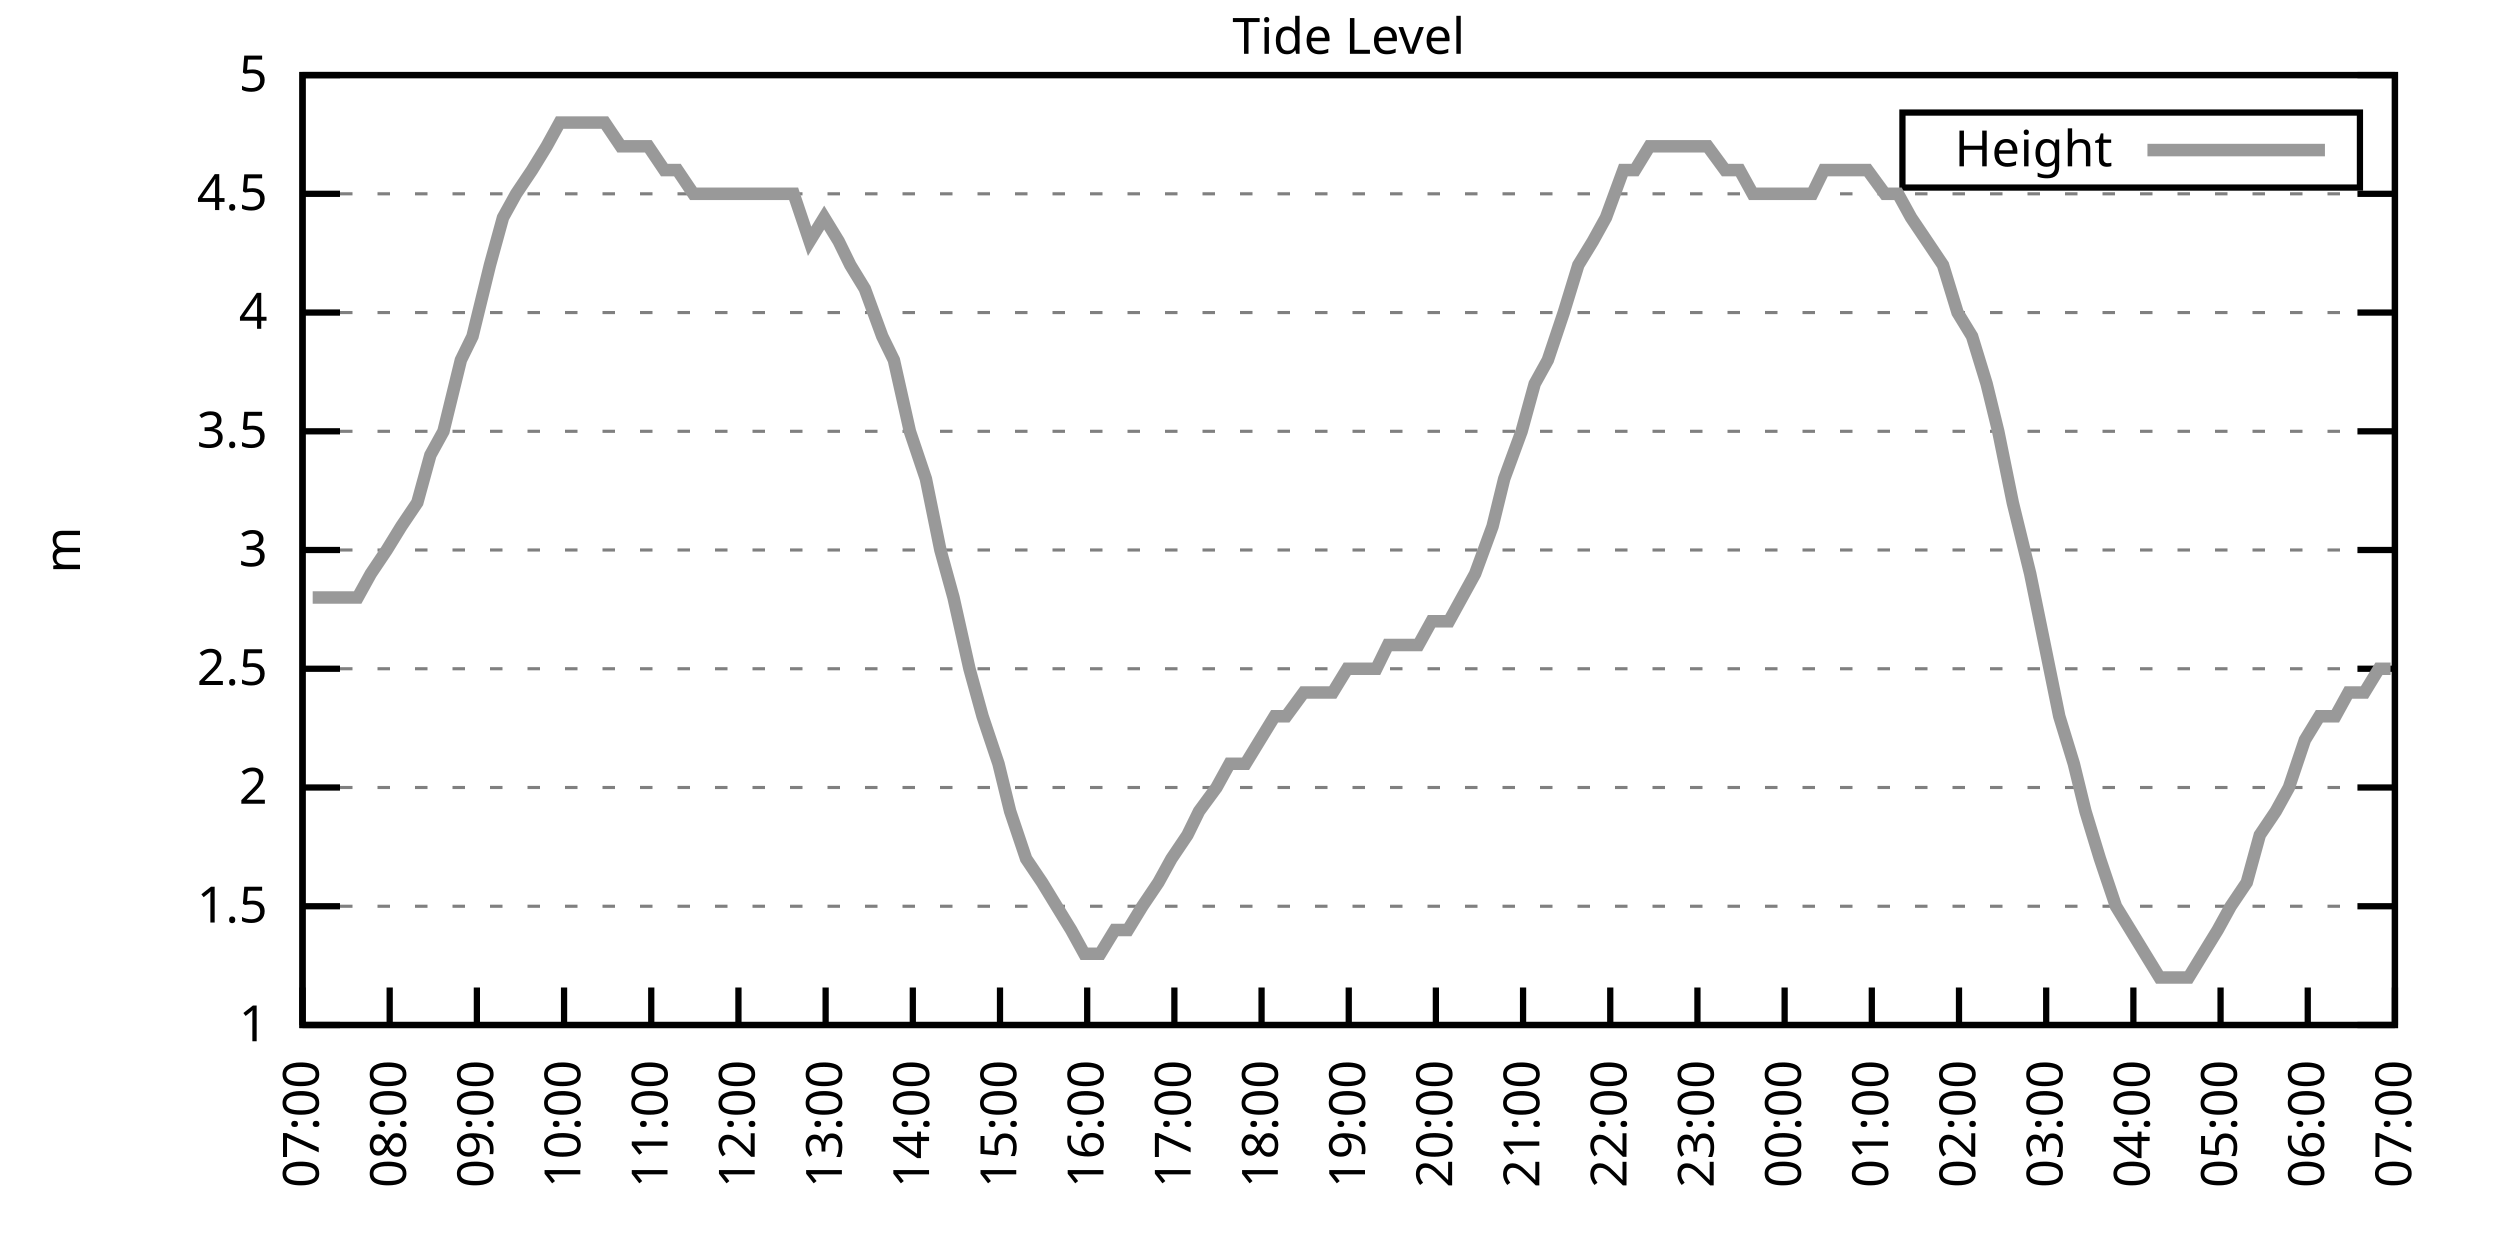
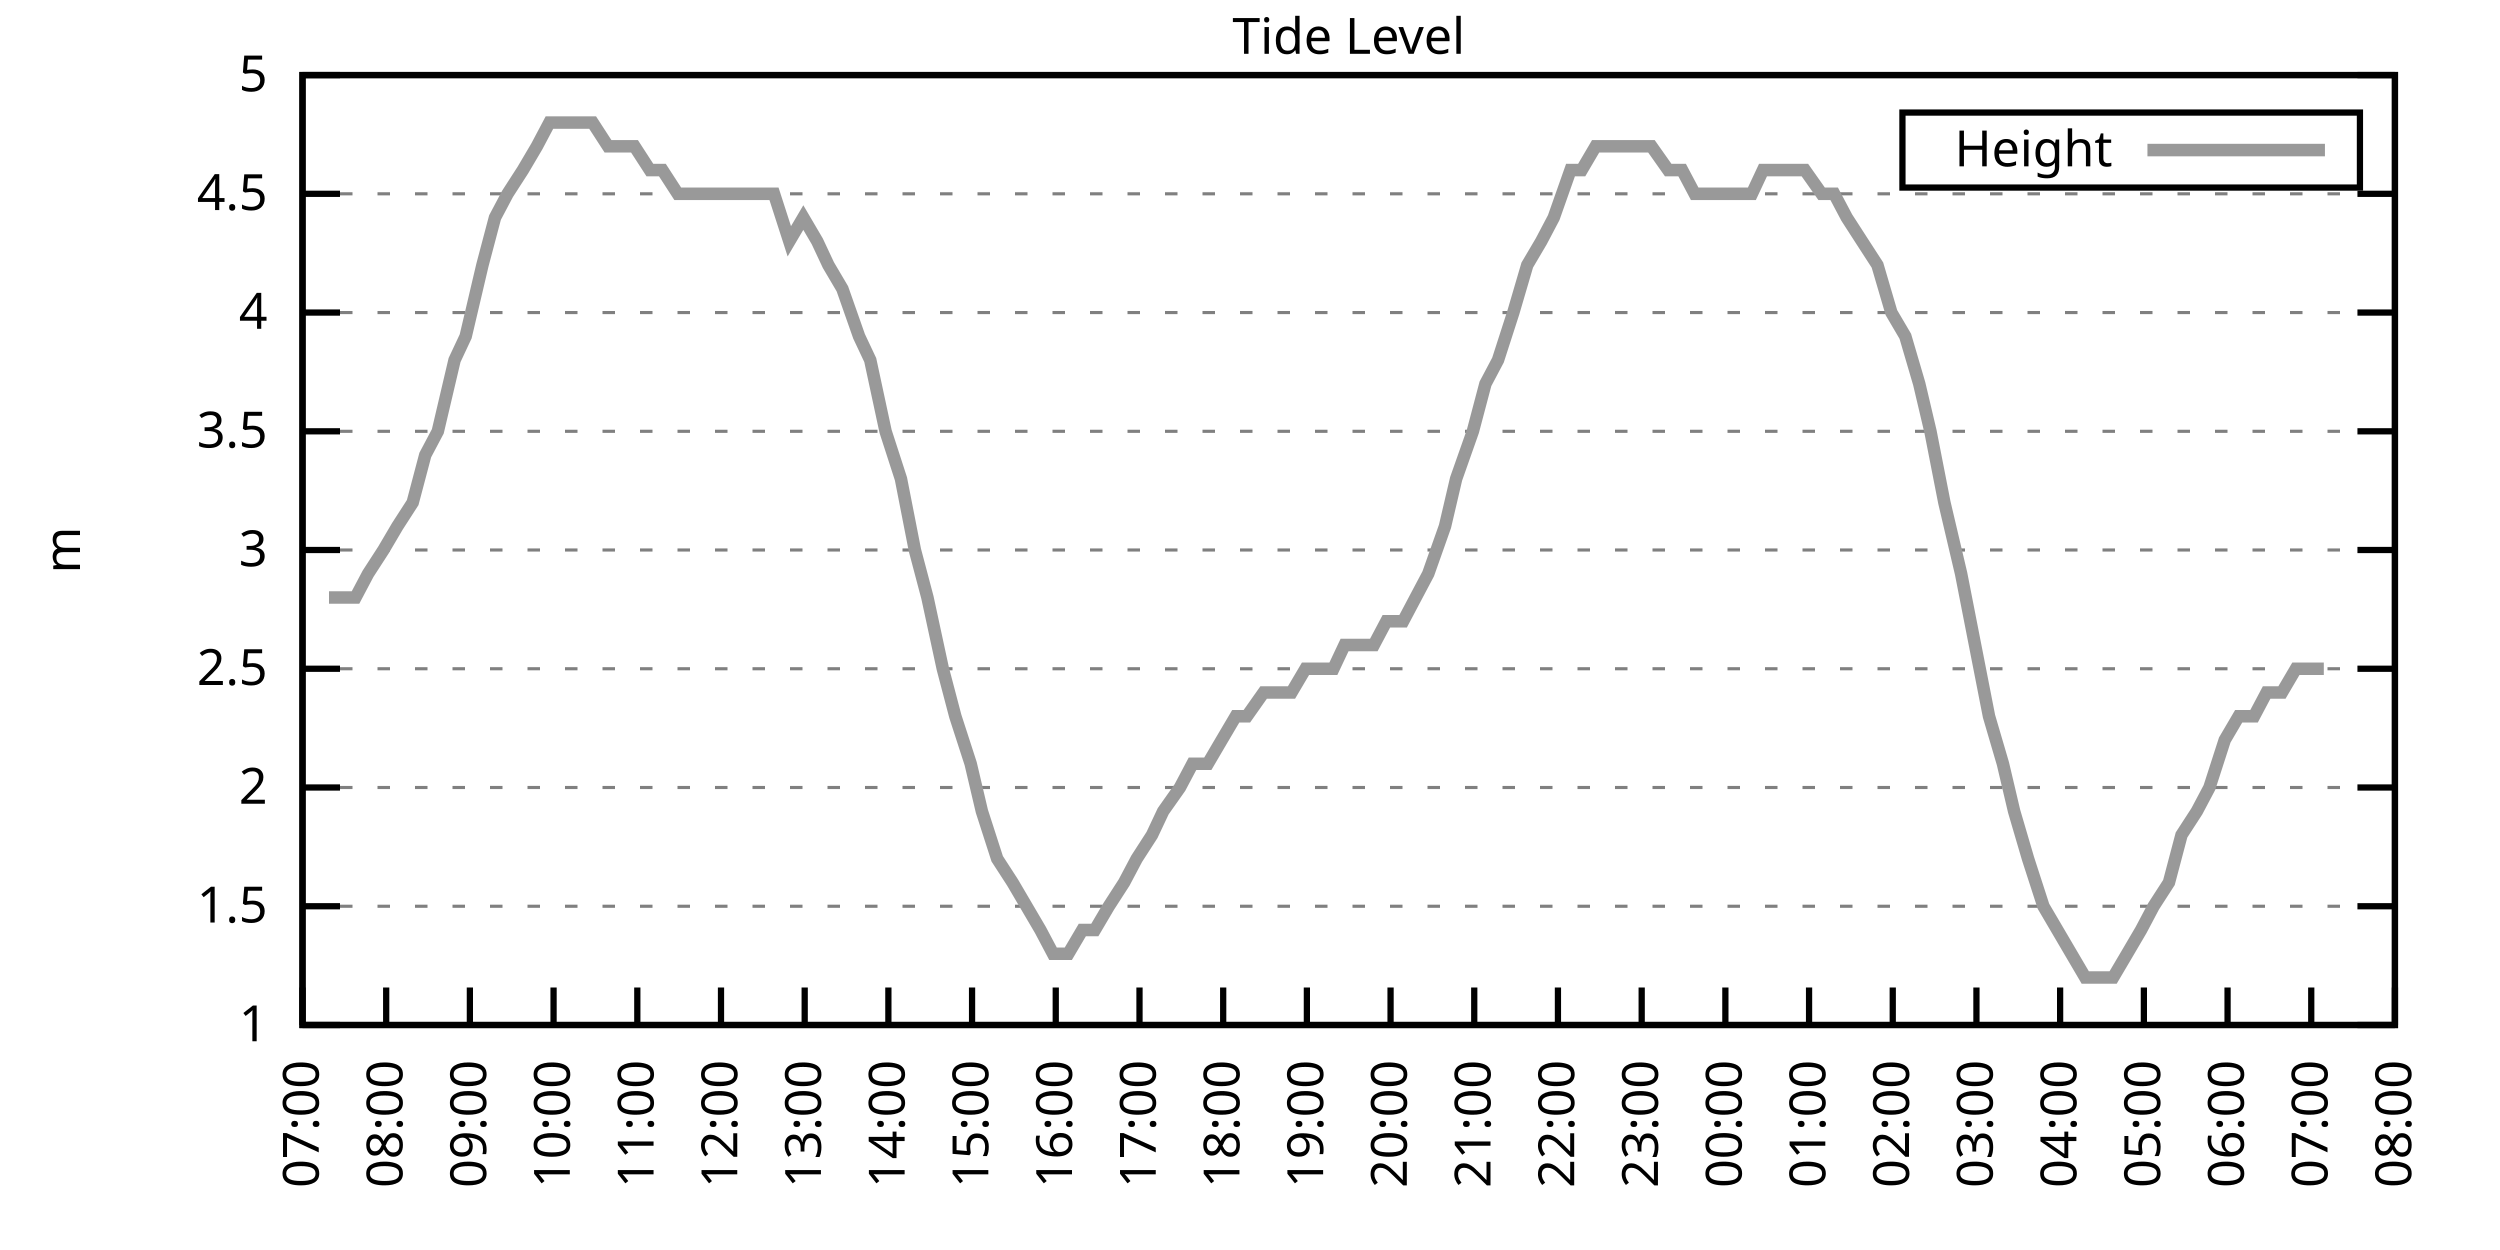
<svg xmlns="http://www.w3.org/2000/svg" xmlns:xlink="http://www.w3.org/1999/xlink" width="400" height="200" viewBox="0 0 400 200">
  <g id="gnuplot_canvas">
    <rect x="0" y="0" width="400" height="200" fill="none" />
    <defs>
      <circle id="gpDot" r="0.5" stroke-width="0.5" stroke="currentColor" />
      <path id="gpPt0" stroke-width="0.333" stroke="currentColor" d="M-1,0 h2 M0,-1 v2" />
      <path id="gpPt1" stroke-width="0.333" stroke="currentColor" d="M-1,-1 L1,1 M1,-1 L-1,1" />
      <path id="gpPt2" stroke-width="0.333" stroke="currentColor" d="M-1,0 L1,0 M0,-1 L0,1 M-1,-1 L1,1 M-1,1 L1,-1" />
      <rect id="gpPt3" stroke-width="0.333" stroke="currentColor" x="-1" y="-1" width="2" height="2" />
      <rect id="gpPt4" stroke-width="0.333" stroke="currentColor" fill="currentColor" x="-1" y="-1" width="2" height="2" />
      <circle id="gpPt5" stroke-width="0.333" stroke="currentColor" cx="0" cy="0" r="1" />
      <use xlink:href="#gpPt5" id="gpPt6" fill="currentColor" stroke="none" />
      <path id="gpPt7" stroke-width="0.333" stroke="currentColor" d="M0,-1.33 L-1.33,0.67 L1.33,0.67 z" />
      <use xlink:href="#gpPt7" id="gpPt8" fill="currentColor" stroke="none" />
      <use xlink:href="#gpPt7" id="gpPt9" stroke="currentColor" transform="rotate(180)" />
      <use xlink:href="#gpPt9" id="gpPt10" fill="currentColor" stroke="none" />
      <use xlink:href="#gpPt3" id="gpPt11" stroke="currentColor" transform="rotate(45)" />
      <use xlink:href="#gpPt11" id="gpPt12" fill="currentColor" stroke="none" />
      <path id="gpPt13" stroke-width="0.333" stroke="currentColor" d="M0,1.330 L1.265,0.411 L0.782,-1.067 L-0.782,-1.076 L-1.265,0.411 z" />
      <use xlink:href="#gpPt13" id="gpPt14" fill="currentColor" stroke="none" />
      <filter id="textbox" filterUnits="objectBoundingBox" x="0" y="0" height="1" width="1">
        <feFlood flood-color="white" flood-opacity="1" result="bgnd" />
        <feComposite in="SourceGraphic" in2="bgnd" operator="atop" />
      </filter>
      <filter id="greybox" filterUnits="objectBoundingBox" x="0" y="0" height="1" width="1">
        <feFlood flood-color="lightgrey" flood-opacity="1" result="grey" />
        <feComposite in="SourceGraphic" in2="grey" operator="atop" />
      </filter>
    </defs>
    <g fill="none" color="white" stroke="currentColor" stroke-width="1.00" stroke-linecap="butt" stroke-linejoin="miter">
</g>
    <g fill="none" color="black" stroke="currentColor" stroke-width="1.00" stroke-linecap="butt" stroke-linejoin="miter">
      <g stroke="none" shape-rendering="crispEdges">
        <polygon fill="rgb(255, 255, 255)" points="48.40,164.00 383.18,164.00 383.18,12.02 48.40,12.02 " />
      </g>
    </g>
    <g fill="none" color="black" stroke="currentColor" stroke-width="1.00" stroke-linecap="butt" stroke-linejoin="miter">
</g>
    <g fill="none" color="black" stroke="black" stroke-width="0.50" stroke-linecap="butt" stroke-linejoin="miter">
</g>
    <g fill="none" color="gray" stroke="currentColor" stroke-width="0.50" stroke-linecap="butt" stroke-linejoin="miter">
      <path stroke="gray" stroke-dasharray="2,4" class="gridline" d="M48.40,164.00 L383.19,164.00  " />
    </g>
    <g fill="none" color="gray" stroke="gray" stroke-width="1.00" stroke-linecap="butt" stroke-linejoin="miter">
</g>
    <g fill="none" color="black" stroke="currentColor" stroke-width="1.00" stroke-linecap="butt" stroke-linejoin="miter">
      <path stroke="black" d="M48.40,164.00 L54.40,164.00 M383.19,164.00 L377.19,164.00  " />
      <g transform="translate(42.80,166.60)" stroke="none" fill="black" font-family="Sans" font-size="8.00" text-anchor="end">
        <text>
          <tspan font-family="Sans"> 1</tspan>
        </text>
      </g>
    </g>
    <g fill="none" color="black" stroke="currentColor" stroke-width="1.00" stroke-linecap="butt" stroke-linejoin="miter">
</g>
    <g fill="none" color="black" stroke="black" stroke-width="0.50" stroke-linecap="butt" stroke-linejoin="miter">
</g>
    <g fill="none" color="gray" stroke="currentColor" stroke-width="0.50" stroke-linecap="butt" stroke-linejoin="miter">
      <path stroke="gray" stroke-dasharray="2,4" class="gridline" d="M48.40,145.00 L383.19,145.00  " />
    </g>
    <g fill="none" color="gray" stroke="gray" stroke-width="1.00" stroke-linecap="butt" stroke-linejoin="miter">
</g>
    <g fill="none" color="black" stroke="currentColor" stroke-width="1.00" stroke-linecap="butt" stroke-linejoin="miter">
      <path stroke="black" d="M48.40,145.00 L54.40,145.00 M383.19,145.00 L377.19,145.00  " />
      <g transform="translate(42.80,147.60)" stroke="none" fill="black" font-family="Sans" font-size="8.00" text-anchor="end">
        <text>
          <tspan font-family="Sans"> 1.5</tspan>
        </text>
      </g>
    </g>
    <g fill="none" color="black" stroke="currentColor" stroke-width="1.00" stroke-linecap="butt" stroke-linejoin="miter">
</g>
    <g fill="none" color="black" stroke="black" stroke-width="0.50" stroke-linecap="butt" stroke-linejoin="miter">
</g>
    <g fill="none" color="gray" stroke="currentColor" stroke-width="0.50" stroke-linecap="butt" stroke-linejoin="miter">
      <path stroke="gray" stroke-dasharray="2,4" class="gridline" d="M48.40,126.00 L383.19,126.00  " />
    </g>
    <g fill="none" color="gray" stroke="gray" stroke-width="1.00" stroke-linecap="butt" stroke-linejoin="miter">
</g>
    <g fill="none" color="black" stroke="currentColor" stroke-width="1.00" stroke-linecap="butt" stroke-linejoin="miter">
      <path stroke="black" d="M48.40,126.00 L54.40,126.00 M383.19,126.00 L377.19,126.00  " />
      <g transform="translate(42.80,128.60)" stroke="none" fill="black" font-family="Sans" font-size="8.00" text-anchor="end">
        <text>
          <tspan font-family="Sans"> 2</tspan>
        </text>
      </g>
    </g>
    <g fill="none" color="black" stroke="currentColor" stroke-width="1.00" stroke-linecap="butt" stroke-linejoin="miter">
</g>
    <g fill="none" color="black" stroke="black" stroke-width="0.50" stroke-linecap="butt" stroke-linejoin="miter">
</g>
    <g fill="none" color="gray" stroke="currentColor" stroke-width="0.50" stroke-linecap="butt" stroke-linejoin="miter">
      <path stroke="gray" stroke-dasharray="2,4" class="gridline" d="M48.40,107.00 L383.19,107.00  " />
    </g>
    <g fill="none" color="gray" stroke="gray" stroke-width="1.00" stroke-linecap="butt" stroke-linejoin="miter">
</g>
    <g fill="none" color="black" stroke="currentColor" stroke-width="1.00" stroke-linecap="butt" stroke-linejoin="miter">
      <path stroke="black" d="M48.40,107.00 L54.40,107.00 M383.19,107.00 L377.19,107.00  " />
      <g transform="translate(42.80,109.60)" stroke="none" fill="black" font-family="Sans" font-size="8.00" text-anchor="end">
        <text>
          <tspan font-family="Sans"> 2.5</tspan>
        </text>
      </g>
    </g>
    <g fill="none" color="black" stroke="currentColor" stroke-width="1.00" stroke-linecap="butt" stroke-linejoin="miter">
</g>
    <g fill="none" color="black" stroke="black" stroke-width="0.50" stroke-linecap="butt" stroke-linejoin="miter">
</g>
    <g fill="none" color="gray" stroke="currentColor" stroke-width="0.50" stroke-linecap="butt" stroke-linejoin="miter">
      <path stroke="gray" stroke-dasharray="2,4" class="gridline" d="M48.40,88.00 L383.19,88.00  " />
    </g>
    <g fill="none" color="gray" stroke="gray" stroke-width="1.00" stroke-linecap="butt" stroke-linejoin="miter">
</g>
    <g fill="none" color="black" stroke="currentColor" stroke-width="1.00" stroke-linecap="butt" stroke-linejoin="miter">
      <path stroke="black" d="M48.40,88.00 L54.40,88.00 M383.19,88.00 L377.19,88.00  " />
      <g transform="translate(42.80,90.60)" stroke="none" fill="black" font-family="Sans" font-size="8.00" text-anchor="end">
        <text>
          <tspan font-family="Sans"> 3</tspan>
        </text>
      </g>
    </g>
    <g fill="none" color="black" stroke="currentColor" stroke-width="1.00" stroke-linecap="butt" stroke-linejoin="miter">
</g>
    <g fill="none" color="black" stroke="black" stroke-width="0.50" stroke-linecap="butt" stroke-linejoin="miter">
</g>
    <g fill="none" color="gray" stroke="currentColor" stroke-width="0.50" stroke-linecap="butt" stroke-linejoin="miter">
      <path stroke="gray" stroke-dasharray="2,4" class="gridline" d="M48.40,69.01 L383.19,69.01  " />
    </g>
    <g fill="none" color="gray" stroke="gray" stroke-width="1.00" stroke-linecap="butt" stroke-linejoin="miter">
</g>
    <g fill="none" color="black" stroke="currentColor" stroke-width="1.00" stroke-linecap="butt" stroke-linejoin="miter">
      <path stroke="black" d="M48.40,69.01 L54.40,69.01 M383.19,69.01 L377.19,69.01  " />
      <g transform="translate(42.80,71.61)" stroke="none" fill="black" font-family="Sans" font-size="8.00" text-anchor="end">
        <text>
          <tspan font-family="Sans"> 3.5</tspan>
        </text>
      </g>
    </g>
    <g fill="none" color="black" stroke="currentColor" stroke-width="1.00" stroke-linecap="butt" stroke-linejoin="miter">
</g>
    <g fill="none" color="black" stroke="black" stroke-width="0.50" stroke-linecap="butt" stroke-linejoin="miter">
</g>
    <g fill="none" color="gray" stroke="currentColor" stroke-width="0.50" stroke-linecap="butt" stroke-linejoin="miter">
      <path stroke="gray" stroke-dasharray="2,4" class="gridline" d="M48.40,50.01 L383.19,50.01  " />
    </g>
    <g fill="none" color="gray" stroke="gray" stroke-width="1.00" stroke-linecap="butt" stroke-linejoin="miter">
</g>
    <g fill="none" color="black" stroke="currentColor" stroke-width="1.00" stroke-linecap="butt" stroke-linejoin="miter">
      <path stroke="black" d="M48.40,50.01 L54.40,50.01 M383.19,50.01 L377.19,50.01  " />
      <g transform="translate(42.80,52.61)" stroke="none" fill="black" font-family="Sans" font-size="8.00" text-anchor="end">
        <text>
          <tspan font-family="Sans"> 4</tspan>
        </text>
      </g>
    </g>
    <g fill="none" color="black" stroke="currentColor" stroke-width="1.00" stroke-linecap="butt" stroke-linejoin="miter">
</g>
    <g fill="none" color="black" stroke="black" stroke-width="0.50" stroke-linecap="butt" stroke-linejoin="miter">
</g>
    <g fill="none" color="gray" stroke="currentColor" stroke-width="0.50" stroke-linecap="butt" stroke-linejoin="miter">
      <path stroke="gray" stroke-dasharray="2,4" class="gridline" d="M48.40,31.01 L383.19,31.01  " />
    </g>
    <g fill="none" color="gray" stroke="gray" stroke-width="1.00" stroke-linecap="butt" stroke-linejoin="miter">
</g>
    <g fill="none" color="black" stroke="currentColor" stroke-width="1.00" stroke-linecap="butt" stroke-linejoin="miter">
      <path stroke="black" d="M48.40,31.01 L54.40,31.01 M383.19,31.01 L377.19,31.01  " />
      <g transform="translate(42.80,33.61)" stroke="none" fill="black" font-family="Sans" font-size="8.00" text-anchor="end">
        <text>
          <tspan font-family="Sans"> 4.5</tspan>
        </text>
      </g>
    </g>
    <g fill="none" color="black" stroke="currentColor" stroke-width="1.00" stroke-linecap="butt" stroke-linejoin="miter">
</g>
    <g fill="none" color="black" stroke="black" stroke-width="0.50" stroke-linecap="butt" stroke-linejoin="miter">
</g>
    <g fill="none" color="gray" stroke="currentColor" stroke-width="0.50" stroke-linecap="butt" stroke-linejoin="miter">
      <path stroke="gray" stroke-dasharray="2,4" class="gridline" d="M48.40,12.01 L383.19,12.01  " />
    </g>
    <g fill="none" color="gray" stroke="gray" stroke-width="1.00" stroke-linecap="butt" stroke-linejoin="miter">
</g>
    <g fill="none" color="black" stroke="currentColor" stroke-width="1.00" stroke-linecap="butt" stroke-linejoin="miter">
      <path stroke="black" d="M48.40,12.01 L54.40,12.01 M383.19,12.01 L377.19,12.01  " />
      <g transform="translate(42.80,14.61)" stroke="none" fill="black" font-family="Sans" font-size="8.00" text-anchor="end">
        <text>
          <tspan font-family="Sans"> 5</tspan>
        </text>
      </g>
    </g>
    <g fill="none" color="black" stroke="currentColor" stroke-width="1.00" stroke-linecap="butt" stroke-linejoin="miter">
      <path stroke="black" d="M48.40,164.00 L48.40,158.00  " />
      <g transform="translate(51.00,169.60) rotate(270.00)" stroke="none" fill="black" font-family="Sans" font-size="8.00" text-anchor="end">
        <text>
          <tspan font-family="Sans">07:00</tspan>
        </text>
      </g>
    </g>
    <g fill="none" color="black" stroke="currentColor" stroke-width="1.00" stroke-linecap="butt" stroke-linejoin="miter">
-       <path stroke="black" d="M62.35,164.00 L62.35,158.00  " />
-       <g transform="translate(64.95,169.60) rotate(270.00)" stroke="none" fill="black" font-family="Sans" font-size="8.00" text-anchor="end">
+       <path stroke="black" d="M61.79,164.00 L61.79,158.00  " />
+       <g transform="translate(64.39,169.60) rotate(270.00)" stroke="none" fill="black" font-family="Sans" font-size="8.00" text-anchor="end">
        <text>
          <tspan font-family="Sans">08:00</tspan>
        </text>
      </g>
    </g>
    <g fill="none" color="black" stroke="currentColor" stroke-width="1.00" stroke-linecap="butt" stroke-linejoin="miter">
-       <path stroke="black" d="M76.30,164.00 L76.30,158.00  " />
-       <g transform="translate(78.90,169.60) rotate(270.00)" stroke="none" fill="black" font-family="Sans" font-size="8.00" text-anchor="end">
+       <path stroke="black" d="M75.18,164.00 L75.18,158.00  " />
+       <g transform="translate(77.78,169.60) rotate(270.00)" stroke="none" fill="black" font-family="Sans" font-size="8.00" text-anchor="end">
        <text>
          <tspan font-family="Sans">09:00</tspan>
        </text>
      </g>
    </g>
    <g fill="none" color="black" stroke="currentColor" stroke-width="1.00" stroke-linecap="butt" stroke-linejoin="miter">
-       <path stroke="black" d="M90.25,164.00 L90.25,158.00  " />
-       <g transform="translate(92.85,169.60) rotate(270.00)" stroke="none" fill="black" font-family="Sans" font-size="8.00" text-anchor="end">
+       <path stroke="black" d="M88.57,164.00 L88.57,158.00  " />
+       <g transform="translate(91.17,169.60) rotate(270.00)" stroke="none" fill="black" font-family="Sans" font-size="8.00" text-anchor="end">
        <text>
          <tspan font-family="Sans">10:00</tspan>
        </text>
      </g>
    </g>
    <g fill="none" color="black" stroke="currentColor" stroke-width="1.00" stroke-linecap="butt" stroke-linejoin="miter">
-       <path stroke="black" d="M104.20,164.00 L104.20,158.00  " />
-       <g transform="translate(106.80,169.60) rotate(270.00)" stroke="none" fill="black" font-family="Sans" font-size="8.00" text-anchor="end">
+       <path stroke="black" d="M101.97,164.00 L101.97,158.00  " />
+       <g transform="translate(104.57,169.60) rotate(270.00)" stroke="none" fill="black" font-family="Sans" font-size="8.00" text-anchor="end">
        <text>
          <tspan font-family="Sans">11:00</tspan>
        </text>
      </g>
    </g>
    <g fill="none" color="black" stroke="currentColor" stroke-width="1.00" stroke-linecap="butt" stroke-linejoin="miter">
-       <path stroke="black" d="M118.15,164.00 L118.15,158.00  " />
-       <g transform="translate(120.75,169.60) rotate(270.00)" stroke="none" fill="black" font-family="Sans" font-size="8.00" text-anchor="end">
+       <path stroke="black" d="M115.36,164.00 L115.36,158.00  " />
+       <g transform="translate(117.96,169.60) rotate(270.00)" stroke="none" fill="black" font-family="Sans" font-size="8.00" text-anchor="end">
        <text>
          <tspan font-family="Sans">12:00</tspan>
        </text>
      </g>
    </g>
    <g fill="none" color="black" stroke="currentColor" stroke-width="1.00" stroke-linecap="butt" stroke-linejoin="miter">
-       <path stroke="black" d="M132.10,164.00 L132.10,158.00  " />
-       <g transform="translate(134.70,169.60) rotate(270.00)" stroke="none" fill="black" font-family="Sans" font-size="8.00" text-anchor="end">
+       <path stroke="black" d="M128.75,164.00 L128.75,158.00  " />
+       <g transform="translate(131.35,169.60) rotate(270.00)" stroke="none" fill="black" font-family="Sans" font-size="8.00" text-anchor="end">
        <text>
          <tspan font-family="Sans">13:00</tspan>
        </text>
      </g>
    </g>
    <g fill="none" color="black" stroke="currentColor" stroke-width="1.00" stroke-linecap="butt" stroke-linejoin="miter">
-       <path stroke="black" d="M146.05,164.00 L146.05,158.00  " />
-       <g transform="translate(148.65,169.60) rotate(270.00)" stroke="none" fill="black" font-family="Sans" font-size="8.00" text-anchor="end">
+       <path stroke="black" d="M142.14,164.00 L142.14,158.00  " />
+       <g transform="translate(144.74,169.60) rotate(270.00)" stroke="none" fill="black" font-family="Sans" font-size="8.00" text-anchor="end">
        <text>
          <tspan font-family="Sans">14:00</tspan>
        </text>
      </g>
    </g>
    <g fill="none" color="black" stroke="currentColor" stroke-width="1.00" stroke-linecap="butt" stroke-linejoin="miter">
-       <path stroke="black" d="M160.00,164.00 L160.00,158.00  " />
-       <g transform="translate(162.60,169.60) rotate(270.00)" stroke="none" fill="black" font-family="Sans" font-size="8.00" text-anchor="end">
+       <path stroke="black" d="M155.53,164.00 L155.53,158.00  " />
+       <g transform="translate(158.13,169.60) rotate(270.00)" stroke="none" fill="black" font-family="Sans" font-size="8.00" text-anchor="end">
        <text>
          <tspan font-family="Sans">15:00</tspan>
        </text>
      </g>
    </g>
    <g fill="none" color="black" stroke="currentColor" stroke-width="1.00" stroke-linecap="butt" stroke-linejoin="miter">
-       <path stroke="black" d="M173.95,164.00 L173.95,158.00  " />
-       <g transform="translate(176.55,169.60) rotate(270.00)" stroke="none" fill="black" font-family="Sans" font-size="8.00" text-anchor="end">
+       <path stroke="black" d="M168.92,164.00 L168.92,158.00  " />
+       <g transform="translate(171.52,169.60) rotate(270.00)" stroke="none" fill="black" font-family="Sans" font-size="8.00" text-anchor="end">
        <text>
          <tspan font-family="Sans">16:00</tspan>
        </text>
      </g>
    </g>
    <g fill="none" color="black" stroke="currentColor" stroke-width="1.00" stroke-linecap="butt" stroke-linejoin="miter">
-       <path stroke="black" d="M187.90,164.00 L187.90,158.00  " />
-       <g transform="translate(190.50,169.60) rotate(270.00)" stroke="none" fill="black" font-family="Sans" font-size="8.00" text-anchor="end">
+       <path stroke="black" d="M182.32,164.00 L182.32,158.00  " />
+       <g transform="translate(184.92,169.60) rotate(270.00)" stroke="none" fill="black" font-family="Sans" font-size="8.00" text-anchor="end">
        <text>
          <tspan font-family="Sans">17:00</tspan>
        </text>
      </g>
    </g>
    <g fill="none" color="black" stroke="currentColor" stroke-width="1.00" stroke-linecap="butt" stroke-linejoin="miter">
-       <path stroke="black" d="M201.85,164.00 L201.85,158.00  " />
-       <g transform="translate(204.45,169.60) rotate(270.00)" stroke="none" fill="black" font-family="Sans" font-size="8.00" text-anchor="end">
+       <path stroke="black" d="M195.71,164.00 L195.71,158.00  " />
+       <g transform="translate(198.31,169.60) rotate(270.00)" stroke="none" fill="black" font-family="Sans" font-size="8.00" text-anchor="end">
        <text>
          <tspan font-family="Sans">18:00</tspan>
        </text>
      </g>
    </g>
    <g fill="none" color="black" stroke="currentColor" stroke-width="1.00" stroke-linecap="butt" stroke-linejoin="miter">
-       <path stroke="black" d="M215.80,164.00 L215.80,158.00  " />
-       <g transform="translate(218.40,169.60) rotate(270.00)" stroke="none" fill="black" font-family="Sans" font-size="8.00" text-anchor="end">
+       <path stroke="black" d="M209.10,164.00 L209.10,158.00  " />
+       <g transform="translate(211.70,169.60) rotate(270.00)" stroke="none" fill="black" font-family="Sans" font-size="8.00" text-anchor="end">
        <text>
          <tspan font-family="Sans">19:00</tspan>
        </text>
      </g>
    </g>
    <g fill="none" color="black" stroke="currentColor" stroke-width="1.00" stroke-linecap="butt" stroke-linejoin="miter">
-       <path stroke="black" d="M229.74,164.00 L229.74,158.00  " />
-       <g transform="translate(232.34,169.60) rotate(270.00)" stroke="none" fill="black" font-family="Sans" font-size="8.00" text-anchor="end">
+       <path stroke="black" d="M222.49,164.00 L222.49,158.00  " />
+       <g transform="translate(225.09,169.60) rotate(270.00)" stroke="none" fill="black" font-family="Sans" font-size="8.00" text-anchor="end">
        <text>
          <tspan font-family="Sans">20:00</tspan>
        </text>
      </g>
    </g>
    <g fill="none" color="black" stroke="currentColor" stroke-width="1.00" stroke-linecap="butt" stroke-linejoin="miter">
-       <path stroke="black" d="M243.69,164.00 L243.69,158.00  " />
-       <g transform="translate(246.29,169.60) rotate(270.00)" stroke="none" fill="black" font-family="Sans" font-size="8.00" text-anchor="end">
+       <path stroke="black" d="M235.88,164.00 L235.88,158.00  " />
+       <g transform="translate(238.48,169.60) rotate(270.00)" stroke="none" fill="black" font-family="Sans" font-size="8.00" text-anchor="end">
        <text>
          <tspan font-family="Sans">21:00</tspan>
        </text>
      </g>
    </g>
    <g fill="none" color="black" stroke="currentColor" stroke-width="1.00" stroke-linecap="butt" stroke-linejoin="miter">
-       <path stroke="black" d="M257.64,164.00 L257.64,158.00  " />
-       <g transform="translate(260.24,169.60) rotate(270.00)" stroke="none" fill="black" font-family="Sans" font-size="8.00" text-anchor="end">
+       <path stroke="black" d="M249.27,164.00 L249.27,158.00  " />
+       <g transform="translate(251.87,169.60) rotate(270.00)" stroke="none" fill="black" font-family="Sans" font-size="8.00" text-anchor="end">
        <text>
          <tspan font-family="Sans">22:00</tspan>
        </text>
      </g>
    </g>
    <g fill="none" color="black" stroke="currentColor" stroke-width="1.00" stroke-linecap="butt" stroke-linejoin="miter">
-       <path stroke="black" d="M271.59,164.00 L271.59,158.00  " />
-       <g transform="translate(274.19,169.60) rotate(270.00)" stroke="none" fill="black" font-family="Sans" font-size="8.00" text-anchor="end">
+       <path stroke="black" d="M262.67,164.00 L262.67,158.00  " />
+       <g transform="translate(265.27,169.60) rotate(270.00)" stroke="none" fill="black" font-family="Sans" font-size="8.00" text-anchor="end">
        <text>
          <tspan font-family="Sans">23:00</tspan>
        </text>
      </g>
    </g>
    <g fill="none" color="black" stroke="currentColor" stroke-width="1.00" stroke-linecap="butt" stroke-linejoin="miter">
-       <path stroke="black" d="M285.54,164.00 L285.54,158.00  " />
-       <g transform="translate(288.14,169.60) rotate(270.00)" stroke="none" fill="black" font-family="Sans" font-size="8.00" text-anchor="end">
+       <path stroke="black" d="M276.06,164.00 L276.06,158.00  " />
+       <g transform="translate(278.66,169.60) rotate(270.00)" stroke="none" fill="black" font-family="Sans" font-size="8.00" text-anchor="end">
        <text>
          <tspan font-family="Sans">00:00</tspan>
        </text>
      </g>
    </g>
    <g fill="none" color="black" stroke="currentColor" stroke-width="1.00" stroke-linecap="butt" stroke-linejoin="miter">
-       <path stroke="black" d="M299.49,164.00 L299.49,158.00  " />
-       <g transform="translate(302.09,169.60) rotate(270.00)" stroke="none" fill="black" font-family="Sans" font-size="8.00" text-anchor="end">
+       <path stroke="black" d="M289.45,164.00 L289.45,158.00  " />
+       <g transform="translate(292.05,169.60) rotate(270.00)" stroke="none" fill="black" font-family="Sans" font-size="8.00" text-anchor="end">
        <text>
          <tspan font-family="Sans">01:00</tspan>
        </text>
      </g>
    </g>
    <g fill="none" color="black" stroke="currentColor" stroke-width="1.00" stroke-linecap="butt" stroke-linejoin="miter">
-       <path stroke="black" d="M313.44,164.00 L313.44,158.00  " />
-       <g transform="translate(316.04,169.60) rotate(270.00)" stroke="none" fill="black" font-family="Sans" font-size="8.00" text-anchor="end">
+       <path stroke="black" d="M302.84,164.00 L302.84,158.00  " />
+       <g transform="translate(305.44,169.60) rotate(270.00)" stroke="none" fill="black" font-family="Sans" font-size="8.00" text-anchor="end">
        <text>
          <tspan font-family="Sans">02:00</tspan>
        </text>
      </g>
    </g>
    <g fill="none" color="black" stroke="currentColor" stroke-width="1.00" stroke-linecap="butt" stroke-linejoin="miter">
-       <path stroke="black" d="M327.39,164.00 L327.39,158.00  " />
-       <g transform="translate(329.99,169.60) rotate(270.00)" stroke="none" fill="black" font-family="Sans" font-size="8.00" text-anchor="end">
+       <path stroke="black" d="M316.23,164.00 L316.23,158.00  " />
+       <g transform="translate(318.83,169.60) rotate(270.00)" stroke="none" fill="black" font-family="Sans" font-size="8.00" text-anchor="end">
        <text>
          <tspan font-family="Sans">03:00</tspan>
        </text>
      </g>
    </g>
    <g fill="none" color="black" stroke="currentColor" stroke-width="1.00" stroke-linecap="butt" stroke-linejoin="miter">
-       <path stroke="black" d="M341.34,164.00 L341.34,158.00  " />
-       <g transform="translate(343.94,169.60) rotate(270.00)" stroke="none" fill="black" font-family="Sans" font-size="8.00" text-anchor="end">
+       <path stroke="black" d="M329.62,164.00 L329.62,158.00  " />
+       <g transform="translate(332.22,169.60) rotate(270.00)" stroke="none" fill="black" font-family="Sans" font-size="8.00" text-anchor="end">
        <text>
          <tspan font-family="Sans">04:00</tspan>
        </text>
      </g>
    </g>
    <g fill="none" color="black" stroke="currentColor" stroke-width="1.00" stroke-linecap="butt" stroke-linejoin="miter">
-       <path stroke="black" d="M355.29,164.00 L355.29,158.00  " />
-       <g transform="translate(357.89,169.60) rotate(270.00)" stroke="none" fill="black" font-family="Sans" font-size="8.00" text-anchor="end">
+       <path stroke="black" d="M343.02,164.00 L343.02,158.00  " />
+       <g transform="translate(345.62,169.60) rotate(270.00)" stroke="none" fill="black" font-family="Sans" font-size="8.00" text-anchor="end">
        <text>
          <tspan font-family="Sans">05:00</tspan>
        </text>
      </g>
    </g>
    <g fill="none" color="black" stroke="currentColor" stroke-width="1.00" stroke-linecap="butt" stroke-linejoin="miter">
-       <path stroke="black" d="M369.24,164.00 L369.24,158.00  " />
-       <g transform="translate(371.84,169.60) rotate(270.00)" stroke="none" fill="black" font-family="Sans" font-size="8.00" text-anchor="end">
+       <path stroke="black" d="M356.41,164.00 L356.41,158.00  " />
+       <g transform="translate(359.01,169.60) rotate(270.00)" stroke="none" fill="black" font-family="Sans" font-size="8.00" text-anchor="end">
        <text>
          <tspan font-family="Sans">06:00</tspan>
+         </text>
+       </g>
+     </g>
+     <g fill="none" color="black" stroke="currentColor" stroke-width="1.00" stroke-linecap="butt" stroke-linejoin="miter">
+       <path stroke="black" d="M369.80,164.00 L369.80,158.00  " />
+       <g transform="translate(372.40,169.60) rotate(270.00)" stroke="none" fill="black" font-family="Sans" font-size="8.00" text-anchor="end">
+         <text>
+           <tspan font-family="Sans">07:00</tspan>
        </text>
      </g>
    </g>
    <g fill="none" color="black" stroke="currentColor" stroke-width="1.00" stroke-linecap="butt" stroke-linejoin="miter">
      <path stroke="black" d="M383.19,164.00 L383.19,158.00  " />
      <g transform="translate(385.79,169.60) rotate(270.00)" stroke="none" fill="black" font-family="Sans" font-size="8.00" text-anchor="end">
        <text>
-           <tspan font-family="Sans">07:00</tspan>
+           <tspan font-family="Sans">08:00</tspan>
        </text>
      </g>
    </g>
    <g fill="none" color="black" stroke="currentColor" stroke-width="1.00" stroke-linecap="butt" stroke-linejoin="miter">
</g>
    <g fill="none" color="black" stroke="currentColor" stroke-width="1.00" stroke-linecap="butt" stroke-linejoin="miter">
      <path stroke="black" d="M48.40,12.01 L48.40,164.00 L383.19,164.00 L383.19,12.01 L48.40,12.01 Z  " />
    </g>
    <g fill="none" color="black" stroke="currentColor" stroke-width="1.00" stroke-linecap="butt" stroke-linejoin="miter">
</g>
    <g fill="none" color="black" stroke="currentColor" stroke-width="1.00" stroke-linecap="butt" stroke-linejoin="miter">
      <path stroke="black" d="M304.39,30.01 L304.39,18.01 L377.59,18.01 L377.59,30.01 L304.39,30.01 Z  " />
    </g>
    <g id="Tide_level_plot_1">
      <g fill="none" color="white" stroke="black" stroke-width="2.00" stroke-linecap="butt" stroke-linejoin="miter">
</g>
      <g fill="none" color="black" stroke="currentColor" stroke-width="2.00" stroke-linecap="butt" stroke-linejoin="miter">
        <g transform="translate(337.99,26.61)" stroke="none" fill="black" font-family="Sans" font-size="8.00" text-anchor="end">
          <text>
            <tspan font-family="Sans">Height</tspan>
          </text>
        </g>
      </g>
      <g fill="none" color="black" stroke="currentColor" stroke-width="2.00" stroke-linecap="butt" stroke-linejoin="miter">
-         <path stroke="rgb(153, 153, 153)" d="M343.59,24.01 L371.99,24.01 M50.03,95.60 L52.82,95.60 L55.14,95.60 L57.23,95.60 L59.33,91.80 L61.88,88.00   L64.21,84.21 L66.77,80.41 L68.86,72.81 L70.95,69.01 L73.74,57.61 L75.60,53.81 L78.39,42.41 L80.48,34.81   L82.58,31.01 L85.13,27.21 L87.46,23.41 L89.55,19.61 L92.11,19.61 L94.67,19.61 L96.76,19.61 L99.32,23.41   L101.64,23.41 L103.73,23.41 L106.29,27.21 L108.38,27.21 L110.94,31.01 L113.27,31.01 L115.59,31.01 L117.92,31.01   L120.24,31.01 L122.57,31.01 L124.43,31.01 L126.98,31.01 L129.54,38.61 L131.87,34.81 L134.19,38.61 L136.05,42.41   L138.37,46.21 L141.16,53.81 L143.02,57.61 L145.58,69.01 L148.14,76.61 L150.46,88.00 L152.56,95.60 L155.11,107.00   L157.21,114.60 L159.76,122.20 L161.62,129.80 L164.18,137.40 L166.74,141.20 L169.06,145.00 L171.39,148.80 L173.48,152.60   L176.04,152.60 L178.36,148.80 L180.46,148.80 L182.78,145.00 L185.34,141.20 L187.43,137.40 L189.99,133.60 L191.85,129.80   L194.64,126.00 L196.73,122.20 L199.29,122.20 L201.61,118.40 L203.94,114.60 L205.80,114.60 L208.59,110.80 L210.68,110.80   L213.24,110.80 L215.56,107.00 L217.89,107.00 L220.21,107.00 L222.07,103.20 L224.86,103.20 L226.95,103.20 L229.05,99.40   L231.84,99.40 L233.93,95.60 L236.02,91.80 L238.81,84.21 L240.67,76.61 L243.46,69.01 L245.55,61.41 L247.65,57.61   L250.20,50.01 L252.53,42.41 L254.85,38.61 L256.95,34.81 L259.74,27.21 L261.60,27.21 L263.92,23.41 L266.48,23.41   L269.04,23.41 L270.90,23.41 L273.22,23.41 L276.01,27.21 L278.34,27.21 L280.43,31.01 L282.52,31.01 L285.31,31.01   L287.40,31.01 L289.96,31.01 L291.82,27.21 L294.15,27.21 L296.47,27.21 L298.80,27.21 L301.58,31.01 L303.68,31.01   L305.77,34.81 L308.33,38.61 L310.88,42.41 L313.21,50.01 L315.53,53.81 L317.86,61.41 L319.72,69.01 L322.04,80.41   L324.83,91.80 L327.16,103.20 L329.48,114.60 L331.81,122.20 L333.67,129.80 L335.99,137.40 L338.55,145.00 L340.88,148.80   L343.20,152.60 L345.53,156.40 L347.85,156.40 L350.18,156.40 L352.50,152.60 L354.83,148.80 L356.92,145.00 L359.48,141.20   L361.57,133.60 L364.13,129.80 L366.22,126.00 L368.78,118.40 L371.10,114.60 L373.66,114.60 L375.75,110.80 L378.31,110.80   L380.63,107.00 L382.49,107.00  " />
+         <path stroke="rgb(153, 153, 153)" d="M343.59,24.01 L371.99,24.01 M52.64,95.60 L54.87,95.60 L56.88,95.60 L58.89,91.80 L61.35,88.00 L63.58,84.21   L66.03,80.41 L68.04,72.81 L70.05,69.01 L72.73,57.61 L74.51,53.81 L77.19,42.41 L79.20,34.81 L81.21,31.01   L83.66,27.21 L85.90,23.41 L87.91,19.61 L90.36,19.61 L92.82,19.61 L94.82,19.61 L97.28,23.41 L99.51,23.41   L101.52,23.41 L103.98,27.21 L105.98,27.21 L108.44,31.01 L110.67,31.01 L112.90,31.01 L115.13,31.01 L117.37,31.01   L119.60,31.01 L121.38,31.01 L123.84,31.01 L126.29,38.61 L128.53,34.81 L130.76,38.61 L132.54,42.41 L134.78,46.21   L137.45,53.81 L139.24,57.61 L141.69,69.01 L144.15,76.61 L146.38,88.00 L148.39,95.60 L150.85,107.00 L152.85,114.60   L155.31,122.20 L157.10,129.80 L159.55,137.40 L162.01,141.20 L164.24,145.00 L166.47,148.80 L168.48,152.60 L170.93,152.60   L173.17,148.80 L175.17,148.80 L177.41,145.00 L179.86,141.20 L181.87,137.40 L184.32,133.60 L186.11,129.80 L188.79,126.00   L190.80,122.20 L193.25,122.20 L195.48,118.40 L197.72,114.60 L199.50,114.60 L202.18,110.80 L204.19,110.80 L206.64,110.80   L208.88,107.00 L211.11,107.00 L213.34,107.00 L215.13,103.20 L217.80,103.20 L219.81,103.20 L221.82,99.40 L224.50,99.40   L226.51,95.60 L228.52,91.80 L231.20,84.21 L232.98,76.61 L235.66,69.01 L237.67,61.41 L239.68,57.61 L242.13,50.01   L244.36,42.41 L246.60,38.61 L248.60,34.81 L251.28,27.21 L253.07,27.21 L255.30,23.41 L257.76,23.41 L260.21,23.41   L262.00,23.41 L264.23,23.41 L266.91,27.21 L269.14,27.21 L271.15,31.01 L273.16,31.01 L275.83,31.01 L277.84,31.01   L280.30,31.01 L282.08,27.21 L284.32,27.21 L286.55,27.21 L288.78,27.21 L291.46,31.01 L293.47,31.01 L295.48,34.81   L297.93,38.61 L300.39,42.41 L302.62,50.01 L304.85,53.81 L307.08,61.41 L308.87,69.01 L311.10,80.41 L313.78,91.80   L316.01,103.20 L318.24,114.60 L320.47,122.20 L322.26,129.80 L324.49,137.40 L326.95,145.00 L329.18,148.80 L331.41,152.60   L333.64,156.40 L335.87,156.40 L338.10,156.40 L340.34,152.60 L342.57,148.80 L344.58,145.00 L347.03,141.20 L349.04,133.60   L351.50,129.80 L353.51,126.00 L355.96,118.40 L358.19,114.60 L360.65,114.60 L362.66,110.80 L365.11,110.80 L367.34,107.00   L369.13,107.00 L371.81,107.00  " />
      </g>
    </g>
    <g fill="none" color="black" stroke="currentColor" stroke-width="2.00" stroke-linecap="butt" stroke-linejoin="miter">
</g>
    <g fill="none" color="black" stroke="black" stroke-width="1.00" stroke-linecap="butt" stroke-linejoin="miter">
</g>
    <g fill="none" color="black" stroke="currentColor" stroke-width="1.00" stroke-linecap="butt" stroke-linejoin="miter">
      <path stroke="black" d="M48.40,12.01 L48.40,164.00 L383.19,164.00 L383.19,12.01 L48.40,12.01 Z  " />
      <g transform="translate(12.80,88.01) rotate(270.00)" stroke="none" fill="black" font-family="Sans" font-size="8.00" text-anchor="middle">
        <text>
          <tspan font-family="Sans">m</tspan>
        </text>
      </g>
    </g>
    <g fill="none" color="black" stroke="currentColor" stroke-width="1.00" stroke-linecap="butt" stroke-linejoin="miter">
</g>
    <g fill="none" color="black" stroke="currentColor" stroke-width="1.00" stroke-linecap="butt" stroke-linejoin="miter">
      <g transform="translate(215.79,8.61)" stroke="none" fill="black" font-family="Sans" font-size="8.00" text-anchor="middle">
        <text>
          <tspan font-family="Sans">Tide Level</tspan>
        </text>
      </g>
    </g>
    <g fill="none" color="black" stroke="currentColor" stroke-width="1.00" stroke-linecap="butt" stroke-linejoin="miter">
</g>
  </g>
</svg>
